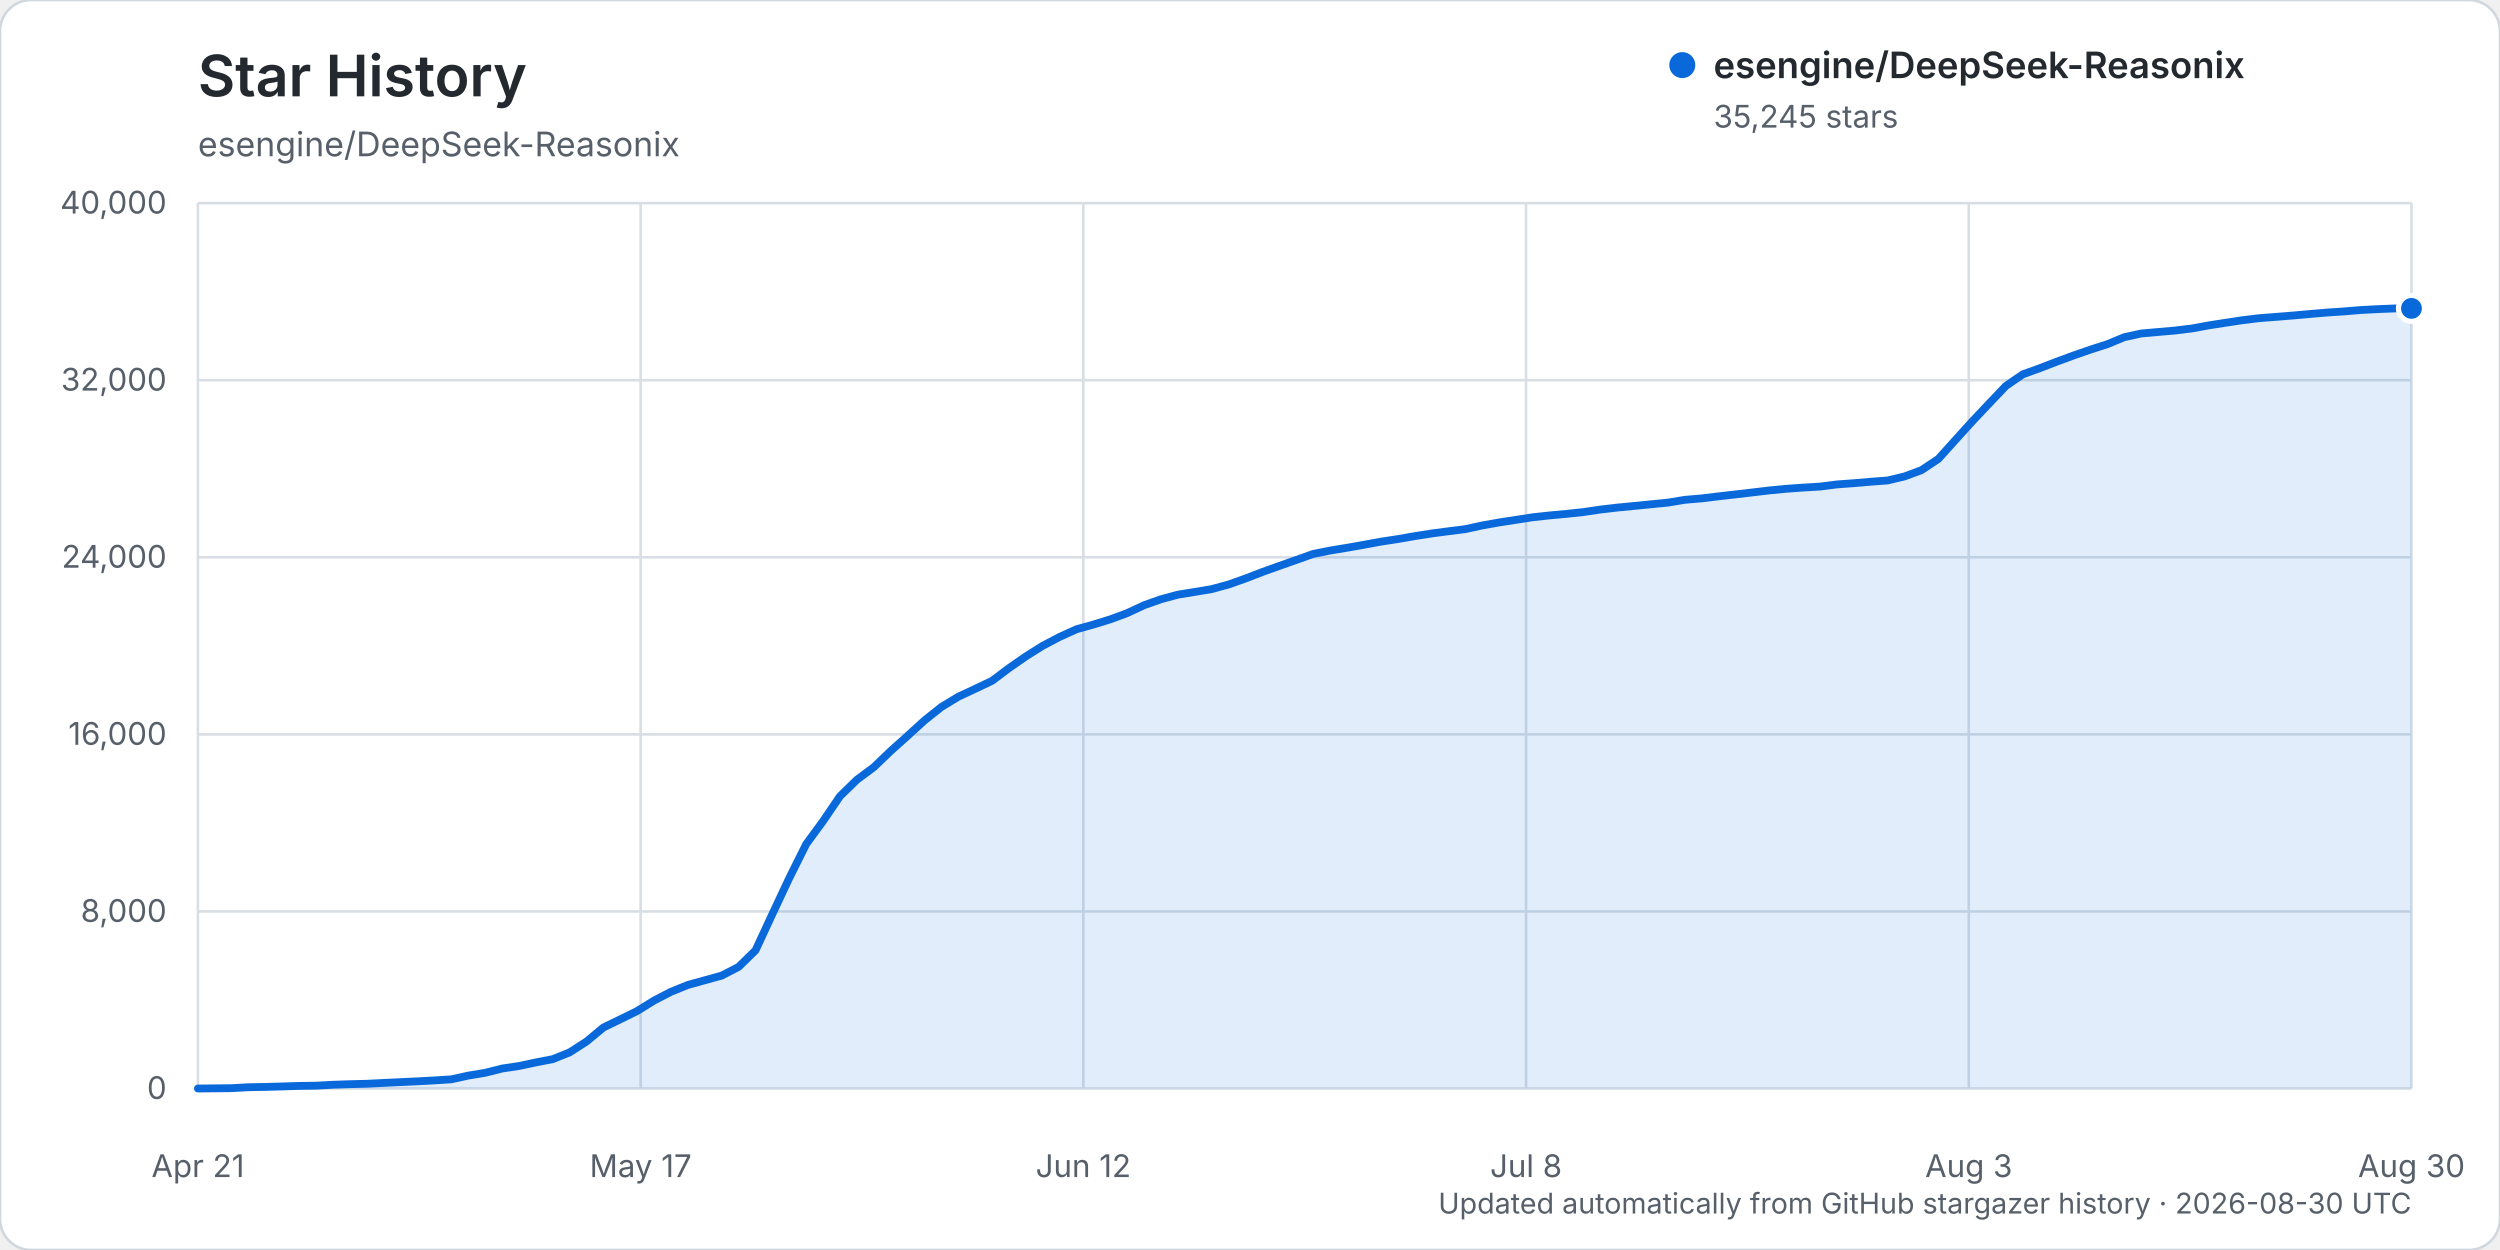
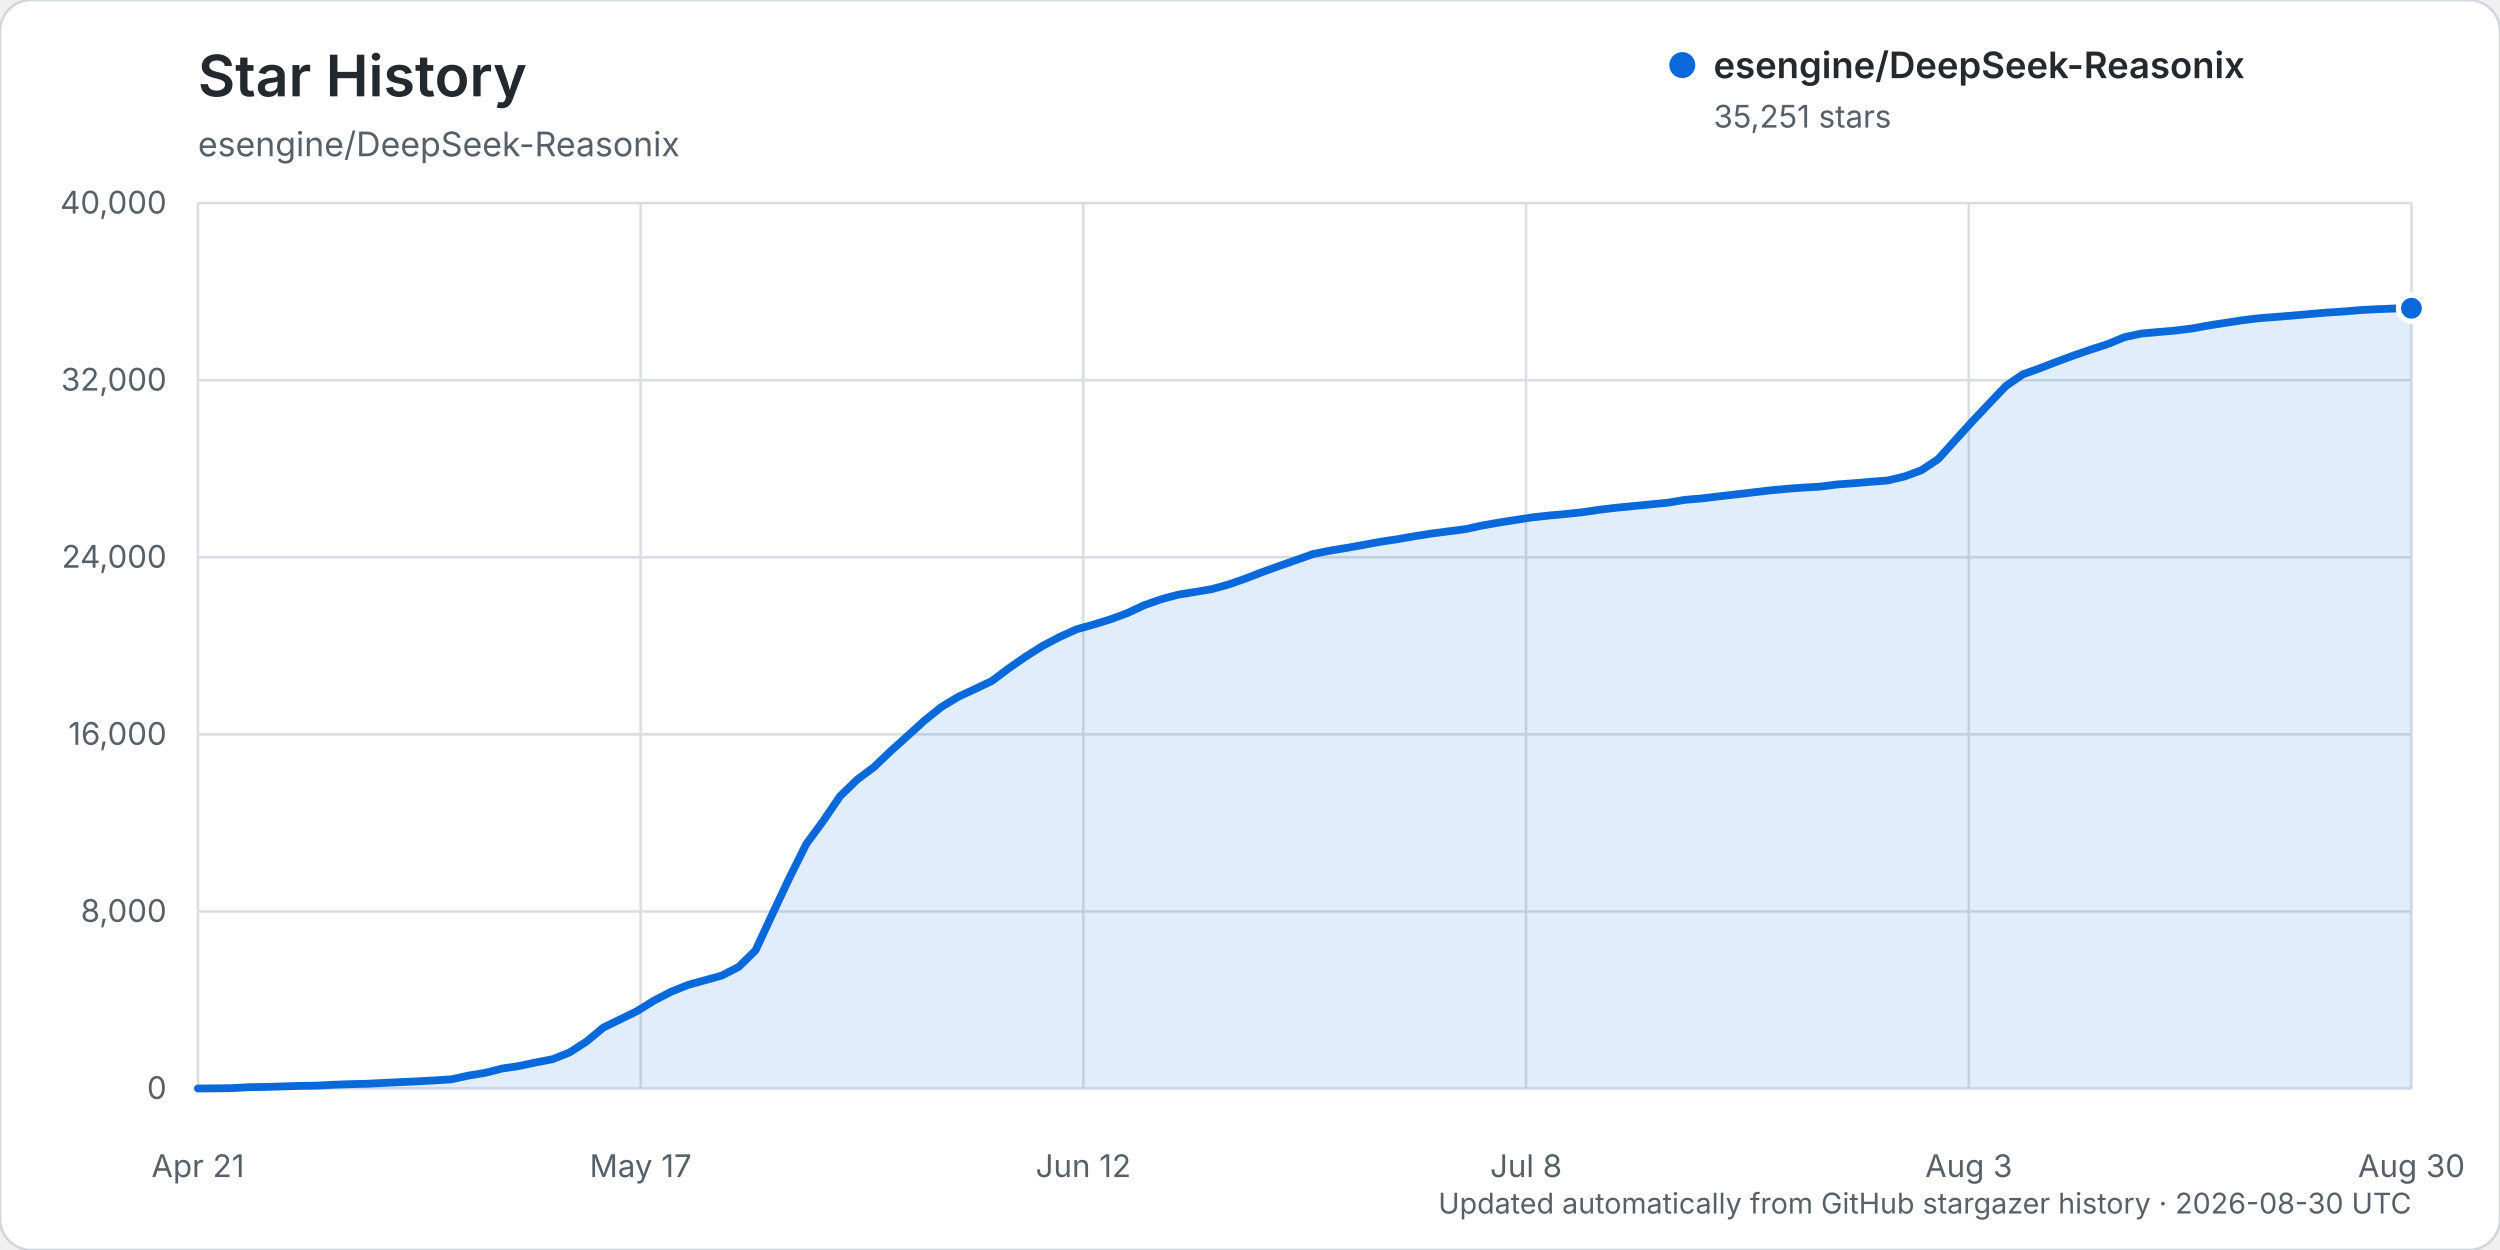
<svg xmlns="http://www.w3.org/2000/svg" width="960" height="480" viewBox="0 0 960 480" role="img" aria-labelledby="title description">
  <rect width="960" height="480" rx="12" fill="#ffffff" stroke="#d0d7de" />
  <text x="76" y="37" fill="#24292f" font-family="-apple-system, BlinkMacSystemFont, 'Segoe UI', sans-serif" font-size="22" font-weight="600">Star History</text>
  <text x="76" y="60" fill="#57606a" font-family="-apple-system, BlinkMacSystemFont, 'Segoe UI', sans-serif" font-size="13">esengine/DeepSeek-Reasonix</text>
  <g font-family="-apple-system, BlinkMacSystemFont, 'Segoe UI', sans-serif">
    <line x1="76" y1="418.00" x2="926" y2="418.00" stroke="#d8dee4" stroke-width="1" />
    <text x="64" y="422.00" text-anchor="end" fill="#57606a" font-size="12">0</text>
    <line x1="76" y1="350.00" x2="926" y2="350.00" stroke="#d8dee4" stroke-width="1" />
    <text x="64" y="354.00" text-anchor="end" fill="#57606a" font-size="12">8,000</text>
    <line x1="76" y1="282.00" x2="926" y2="282.00" stroke="#d8dee4" stroke-width="1" />
    <text x="64" y="286.00" text-anchor="end" fill="#57606a" font-size="12">16,000</text>
    <line x1="76" y1="214.00" x2="926" y2="214.00" stroke="#d8dee4" stroke-width="1" />
    <text x="64" y="218.00" text-anchor="end" fill="#57606a" font-size="12">24,000</text>
    <line x1="76" y1="146.00" x2="926" y2="146.00" stroke="#d8dee4" stroke-width="1" />
    <text x="64" y="150.00" text-anchor="end" fill="#57606a" font-size="12">32,000</text>
    <line x1="76" y1="78.00" x2="926" y2="78.00" stroke="#d8dee4" stroke-width="1" />
    <text x="64" y="82.00" text-anchor="end" fill="#57606a" font-size="12">40,000</text>
    <line x1="76.00" y1="78" x2="76.00" y2="418" stroke="#d8dee4" stroke-width="1" />
    <text x="76.00" y="452" text-anchor="middle" fill="#57606a" font-size="12">Apr 21</text>
    <line x1="246.00" y1="78" x2="246.00" y2="418" stroke="#d8dee4" stroke-width="1" />
    <text x="246.00" y="452" text-anchor="middle" fill="#57606a" font-size="12">May 17</text>
    <line x1="416.00" y1="78" x2="416.00" y2="418" stroke="#d8dee4" stroke-width="1" />
    <text x="416.00" y="452" text-anchor="middle" fill="#57606a" font-size="12">Jun 12</text>
    <line x1="586.00" y1="78" x2="586.00" y2="418" stroke="#d8dee4" stroke-width="1" />
    <text x="586.00" y="452" text-anchor="middle" fill="#57606a" font-size="12">Jul 8</text>
    <line x1="756.00" y1="78" x2="756.00" y2="418" stroke="#d8dee4" stroke-width="1" />
    <text x="756.00" y="452" text-anchor="middle" fill="#57606a" font-size="12">Aug 3</text>
    <line x1="926.00" y1="78" x2="926.00" y2="418" stroke="#d8dee4" stroke-width="1" />
    <text x="926.00" y="452" text-anchor="middle" fill="#57606a" font-size="12">Aug 30</text>
-     <path d="M76.00,417.99 L88.98,417.86 L95.47,417.49 L101.95,417.38 L108.44,417.19 L114.93,416.99 L121.42,416.90 L127.91,416.54 L134.40,416.32 L140.89,416.16 L147.37,415.84 L153.86,415.53 L160.35,415.23 L166.84,414.87 L173.33,414.46 L179.82,413.03 L186.31,411.96 L192.79,410.32 L199.28,409.35 L205.77,407.97 L212.26,406.71 L218.75,404.11 L225.24,399.93 L231.73,394.55 L238.21,391.41 L244.70,388.22 L251.19,384.19 L257.68,380.83 L264.17,378.21 L270.66,376.42 L277.15,374.62 L283.63,371.28 L290.12,364.93 L296.61,350.96 L303.10,337.14 L309.59,324.13 L316.08,315.28 L322.56,305.75 L329.05,299.43 L335.54,294.60 L342.03,288.38 L348.52,282.56 L355.01,276.65 L361.50,271.48 L367.98,267.55 L374.47,264.52 L380.96,261.43 L387.45,256.56 L393.94,252.05 L400.43,247.97 L406.92,244.56 L413.40,241.63 L419.89,239.82 L426.38,237.82 L432.87,235.42 L439.36,232.39 L445.85,230.10 L452.34,228.35 L458.82,227.30 L465.31,226.21 L471.80,224.44 L478.29,222.14 L484.78,219.64 L491.27,217.31 L497.76,215.02 L504.24,212.72 L510.73,211.42 L517.22,210.35 L523.71,209.20 L530.20,208.01 L536.69,207.02 L543.18,205.89 L549.66,204.87 L556.15,204.01 L562.64,203.20 L569.13,201.78 L575.62,200.63 L582.11,199.63 L588.60,198.62 L595.08,197.92 L601.57,197.32 L608.06,196.63 L614.55,195.67 L621.04,194.91 L627.53,194.28 L634.02,193.64 L640.50,193.01 L646.99,191.93 L653.48,191.38 L659.97,190.59 L666.46,189.85 L672.95,189.09 L679.44,188.32 L685.92,187.70 L692.41,187.23 L698.90,186.85 L705.39,186.02 L711.88,185.54 L718.37,184.99 L724.85,184.50 L731.34,182.95 L737.83,180.55 L744.32,176.23 L750.81,169.03 L757.30,161.86 L763.79,154.99 L770.27,148.19 L776.76,143.74 L783.25,141.40 L789.74,138.90 L796.23,136.51 L802.72,134.26 L809.21,132.17 L815.69,129.49 L822.18,128.07 L828.67,127.49 L835.16,126.93 L841.65,126.14 L848.14,124.95 L854.63,123.94 L861.11,122.96 L867.60,122.17 L874.09,121.67 L880.58,121.15 L887.07,120.57 L893.56,120.02 L900.05,119.59 L906.53,119.05 L913.02,118.71 L919.51,118.45 L926.00,118.42 L926.00,418.00 L76.00,418.00 Z" fill="#0969da" opacity="0.12" />
-     <path d="M76.00,417.99 L88.98,417.86 L95.47,417.49 L101.95,417.38 L108.44,417.19 L114.93,416.99 L121.42,416.90 L127.91,416.54 L134.40,416.32 L140.89,416.16 L147.37,415.84 L153.86,415.53 L160.35,415.23 L166.84,414.87 L173.33,414.46 L179.82,413.03 L186.31,411.96 L192.79,410.32 L199.28,409.35 L205.77,407.97 L212.26,406.71 L218.75,404.11 L225.24,399.93 L231.73,394.55 L238.21,391.41 L244.70,388.22 L251.19,384.19 L257.68,380.83 L264.17,378.21 L270.66,376.42 L277.15,374.62 L283.63,371.28 L290.12,364.93 L296.61,350.96 L303.10,337.14 L309.59,324.13 L316.08,315.28 L322.56,305.75 L329.05,299.43 L335.54,294.60 L342.03,288.38 L348.52,282.56 L355.01,276.65 L361.50,271.48 L367.98,267.55 L374.47,264.52 L380.96,261.43 L387.45,256.56 L393.94,252.05 L400.43,247.97 L406.92,244.56 L413.40,241.63 L419.89,239.82 L426.38,237.82 L432.87,235.42 L439.36,232.39 L445.85,230.10 L452.34,228.35 L458.82,227.30 L465.31,226.21 L471.80,224.44 L478.29,222.14 L484.78,219.64 L491.27,217.31 L497.76,215.02 L504.24,212.72 L510.73,211.42 L517.22,210.35 L523.71,209.20 L530.20,208.01 L536.69,207.02 L543.18,205.89 L549.66,204.87 L556.15,204.01 L562.64,203.20 L569.13,201.78 L575.62,200.63 L582.11,199.63 L588.60,198.62 L595.08,197.92 L601.57,197.32 L608.06,196.63 L614.55,195.67 L621.04,194.91 L627.53,194.28 L634.02,193.64 L640.50,193.01 L646.99,191.93 L653.48,191.38 L659.97,190.59 L666.46,189.85 L672.95,189.09 L679.44,188.32 L685.92,187.70 L692.41,187.23 L698.90,186.85 L705.39,186.02 L711.88,185.54 L718.37,184.99 L724.85,184.50 L731.34,182.95 L737.83,180.55 L744.32,176.23 L750.81,169.03 L757.30,161.86 L763.79,154.99 L770.27,148.19 L776.76,143.74 L783.25,141.40 L789.74,138.90 L796.23,136.51 L802.72,134.26 L809.21,132.17 L815.69,129.49 L822.18,128.07 L828.67,127.49 L835.16,126.93 L841.65,126.14 L848.14,124.95 L854.63,123.94 L861.11,122.96 L867.60,122.17 L874.09,121.67 L880.58,121.15 L887.07,120.57 L893.56,120.02 L900.05,119.59 L906.53,119.05 L913.02,118.71 L919.51,118.45 L926.00,118.42" fill="none" stroke="#0969da" stroke-width="3" stroke-linecap="round" stroke-linejoin="round" />
-     <circle cx="926.00" cy="118.42" r="5" fill="#0969da" stroke="#ffffff" stroke-width="2" />
+     <path d="M76.00,417.99 L88.98,417.86 L95.47,417.49 L101.95,417.38 L108.44,417.19 L114.93,416.99 L121.42,416.90 L127.91,416.54 L134.40,416.32 L140.89,416.16 L147.37,415.84 L153.86,415.53 L160.35,415.23 L166.84,414.87 L173.33,414.46 L179.82,413.03 L186.31,411.96 L192.79,410.32 L199.28,409.35 L205.77,407.97 L212.26,406.71 L218.75,404.11 L225.24,399.93 L231.73,394.55 L238.21,391.41 L244.70,388.23 L251.19,384.20 L257.68,380.84 L264.17,378.22 L270.66,376.43 L277.15,374.62 L283.63,371.30 L290.12,364.95 L296.61,350.98 L303.10,337.16 L309.59,324.14 L316.08,315.29 L322.56,305.77 L329.05,299.45 L335.54,294.61 L342.03,288.40 L348.52,282.58 L355.01,276.67 L361.50,271.49 L367.98,267.57 L374.47,264.54 L380.96,261.45 L387.45,256.58 L393.94,252.07 L400.43,247.99 L406.92,244.57 L413.40,241.65 L419.89,239.84 L426.38,237.83 L432.87,235.44 L439.36,232.40 L445.85,230.12 L452.34,228.37 L458.82,227.32 L465.31,226.22 L471.80,224.45 L478.29,222.16 L484.78,219.66 L491.27,217.32 L497.76,215.04 L504.24,212.74 L510.73,211.44 L517.22,210.37 L523.71,209.21 L530.20,208.02 L536.69,207.04 L543.18,205.91 L549.66,204.89 L556.15,204.03 L562.64,203.21 L569.13,201.79 L575.62,200.65 L582.11,199.64 L588.60,198.64 L595.08,197.94 L601.57,197.34 L608.06,196.65 L614.55,195.68 L621.04,194.93 L627.53,194.30 L634.02,193.66 L640.50,193.03 L646.99,191.94 L653.48,191.40 L659.97,190.61 L666.46,189.87 L672.95,189.10 L679.44,188.34 L685.92,187.72 L692.41,187.24 L698.90,186.87 L705.39,186.03 L711.88,185.56 L718.37,185.01 L724.85,184.51 L731.34,182.97 L737.83,180.57 L744.32,176.24 L750.81,169.04 L757.30,161.88 L763.79,155.01 L770.27,148.21 L776.76,143.76 L783.25,141.42 L789.74,138.92 L796.23,136.52 L802.72,134.28 L809.21,132.19 L815.69,129.51 L822.18,128.09 L828.67,127.50 L835.16,126.95 L841.65,126.15 L848.14,124.97 L854.63,123.96 L861.11,122.98 L867.60,122.18 L874.09,121.69 L880.58,121.16 L887.07,120.58 L893.56,120.03 L900.05,119.61 L906.53,119.06 L913.02,118.72 L919.51,118.47 L926.00,118.37 L926.00,418.00 L76.00,418.00 Z" fill="#0969da" opacity="0.12" />
+     <path d="M76.00,417.99 L88.98,417.86 L95.47,417.49 L101.95,417.38 L108.44,417.19 L114.93,416.99 L121.42,416.90 L127.91,416.54 L134.40,416.32 L140.89,416.16 L147.37,415.84 L153.86,415.53 L160.35,415.23 L166.84,414.87 L173.33,414.46 L179.82,413.03 L186.31,411.96 L192.79,410.32 L199.28,409.35 L205.77,407.97 L212.26,406.71 L218.75,404.11 L225.24,399.93 L231.73,394.55 L238.21,391.41 L244.70,388.23 L251.19,384.20 L257.68,380.84 L264.17,378.22 L270.66,376.43 L277.15,374.62 L283.63,371.30 L290.12,364.95 L296.61,350.98 L303.10,337.16 L309.59,324.14 L316.08,315.29 L322.56,305.77 L329.05,299.45 L335.54,294.61 L342.03,288.40 L348.52,282.58 L355.01,276.67 L361.50,271.49 L367.98,267.57 L374.47,264.54 L380.96,261.45 L387.45,256.58 L393.94,252.07 L400.43,247.99 L406.92,244.57 L413.40,241.65 L419.89,239.84 L426.38,237.83 L432.87,235.44 L439.36,232.40 L445.85,230.12 L452.34,228.37 L458.82,227.32 L465.31,226.22 L471.80,224.45 L478.29,222.16 L484.78,219.66 L491.27,217.32 L497.76,215.04 L504.24,212.74 L510.73,211.44 L517.22,210.37 L523.71,209.21 L530.20,208.02 L536.69,207.04 L543.18,205.91 L549.66,204.89 L556.15,204.03 L562.64,203.21 L569.13,201.79 L575.62,200.65 L582.11,199.64 L588.60,198.64 L595.08,197.94 L601.57,197.34 L608.06,196.65 L614.55,195.68 L621.04,194.93 L627.53,194.30 L634.02,193.66 L640.50,193.03 L646.99,191.94 L653.48,191.40 L659.97,190.61 L666.46,189.87 L672.95,189.10 L679.44,188.34 L685.92,187.72 L692.41,187.24 L698.90,186.87 L705.39,186.03 L711.88,185.56 L718.37,185.01 L724.85,184.51 L731.34,182.97 L737.83,180.57 L744.32,176.24 L750.81,169.04 L757.30,161.88 L763.79,155.01 L770.27,148.21 L776.76,143.76 L783.25,141.42 L789.74,138.92 L796.23,136.52 L802.72,134.28 L809.21,132.19 L815.69,129.51 L822.18,128.09 L828.67,127.50 L835.16,126.95 L841.65,126.15 L848.14,124.97 L854.63,123.96 L861.11,122.98 L867.60,122.18 L874.09,121.69 L880.58,121.16 L887.07,120.58 L893.56,120.03 L900.05,119.61 L906.53,119.06 L913.02,118.72 L919.51,118.47 L926.00,118.37" fill="none" stroke="#0969da" stroke-width="3" stroke-linecap="round" stroke-linejoin="round" />
+     <circle cx="926.00" cy="118.37" r="5" fill="#0969da" stroke="#ffffff" stroke-width="2" />
    <g transform="translate(646, 25)">
      <circle cx="0" cy="0" r="5" fill="#0969da" />
      <text x="12" y="5" fill="#24292f" font-size="14" font-weight="600">esengine/DeepSeek-Reasonix</text>
-       <text x="12" y="24" fill="#57606a" font-size="12">35,245 stars</text>
+       <text x="12" y="24" fill="#57606a" font-size="12">35,251 stars</text>
    </g>
    <text x="926" y="466" text-anchor="end" fill="#57606a" font-size="11">Updated automatically from GitHub stargazer history · 2026-08-30 UTC</text>
  </g>
</svg>
